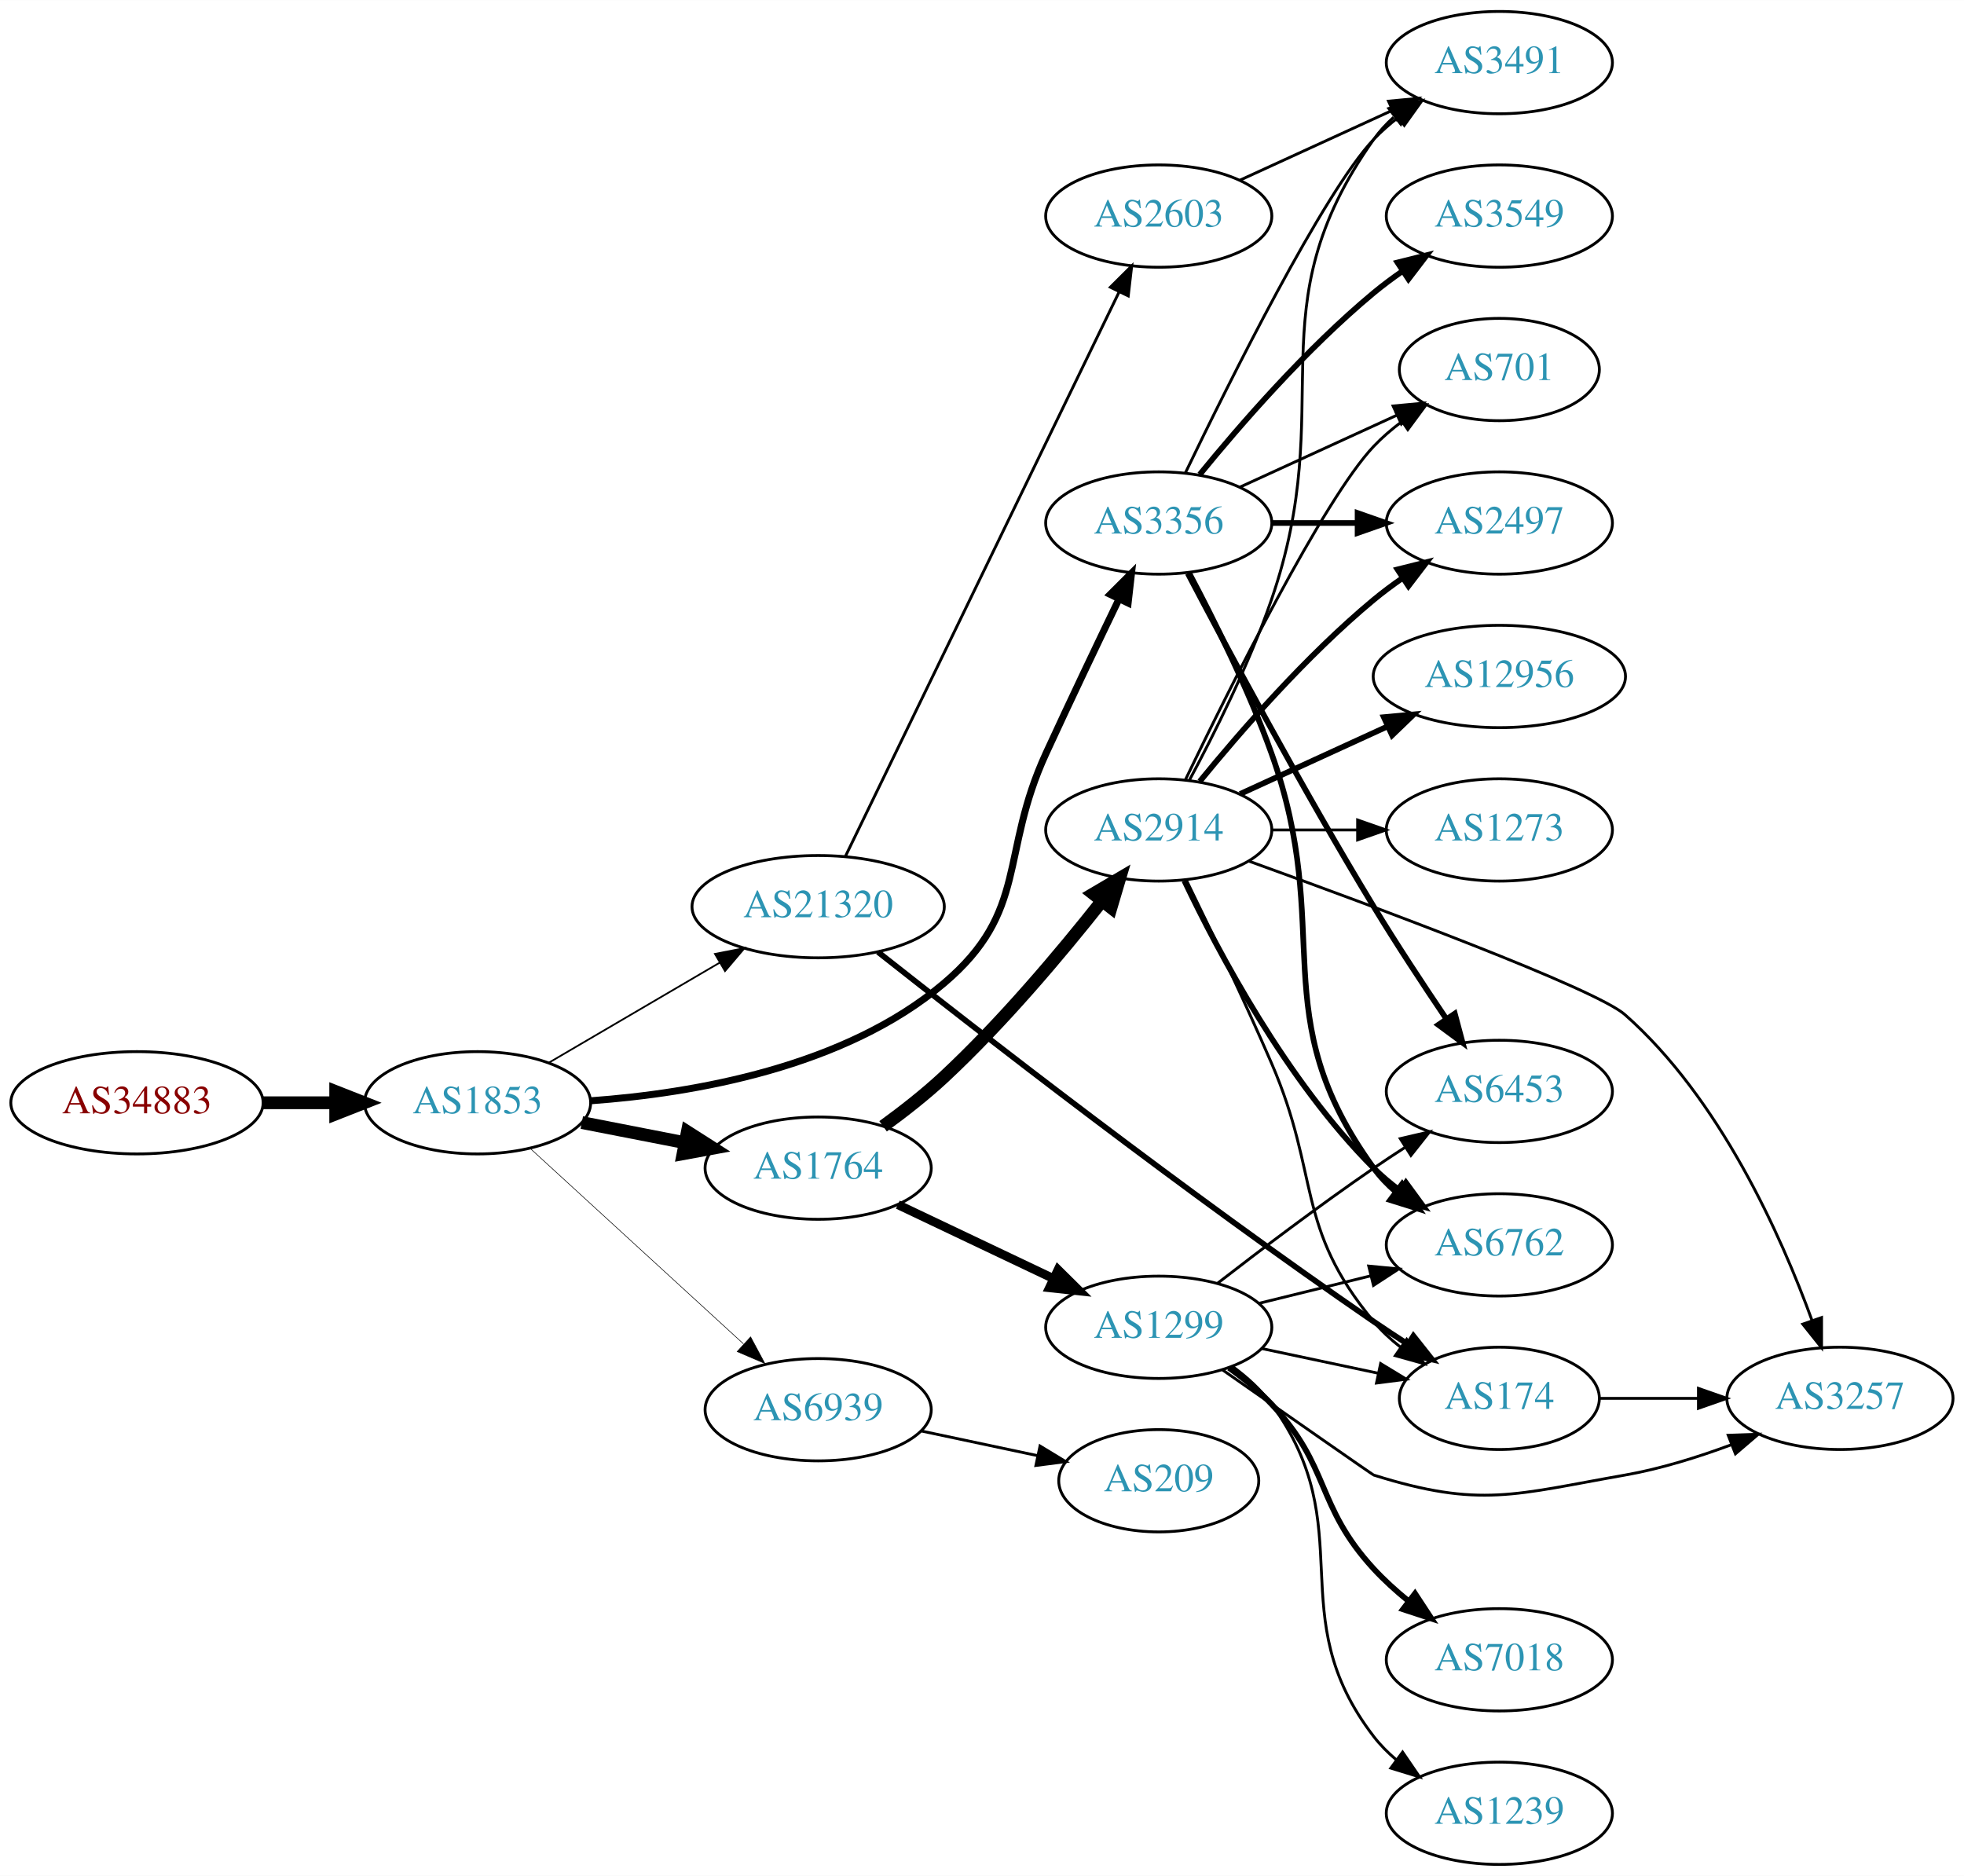
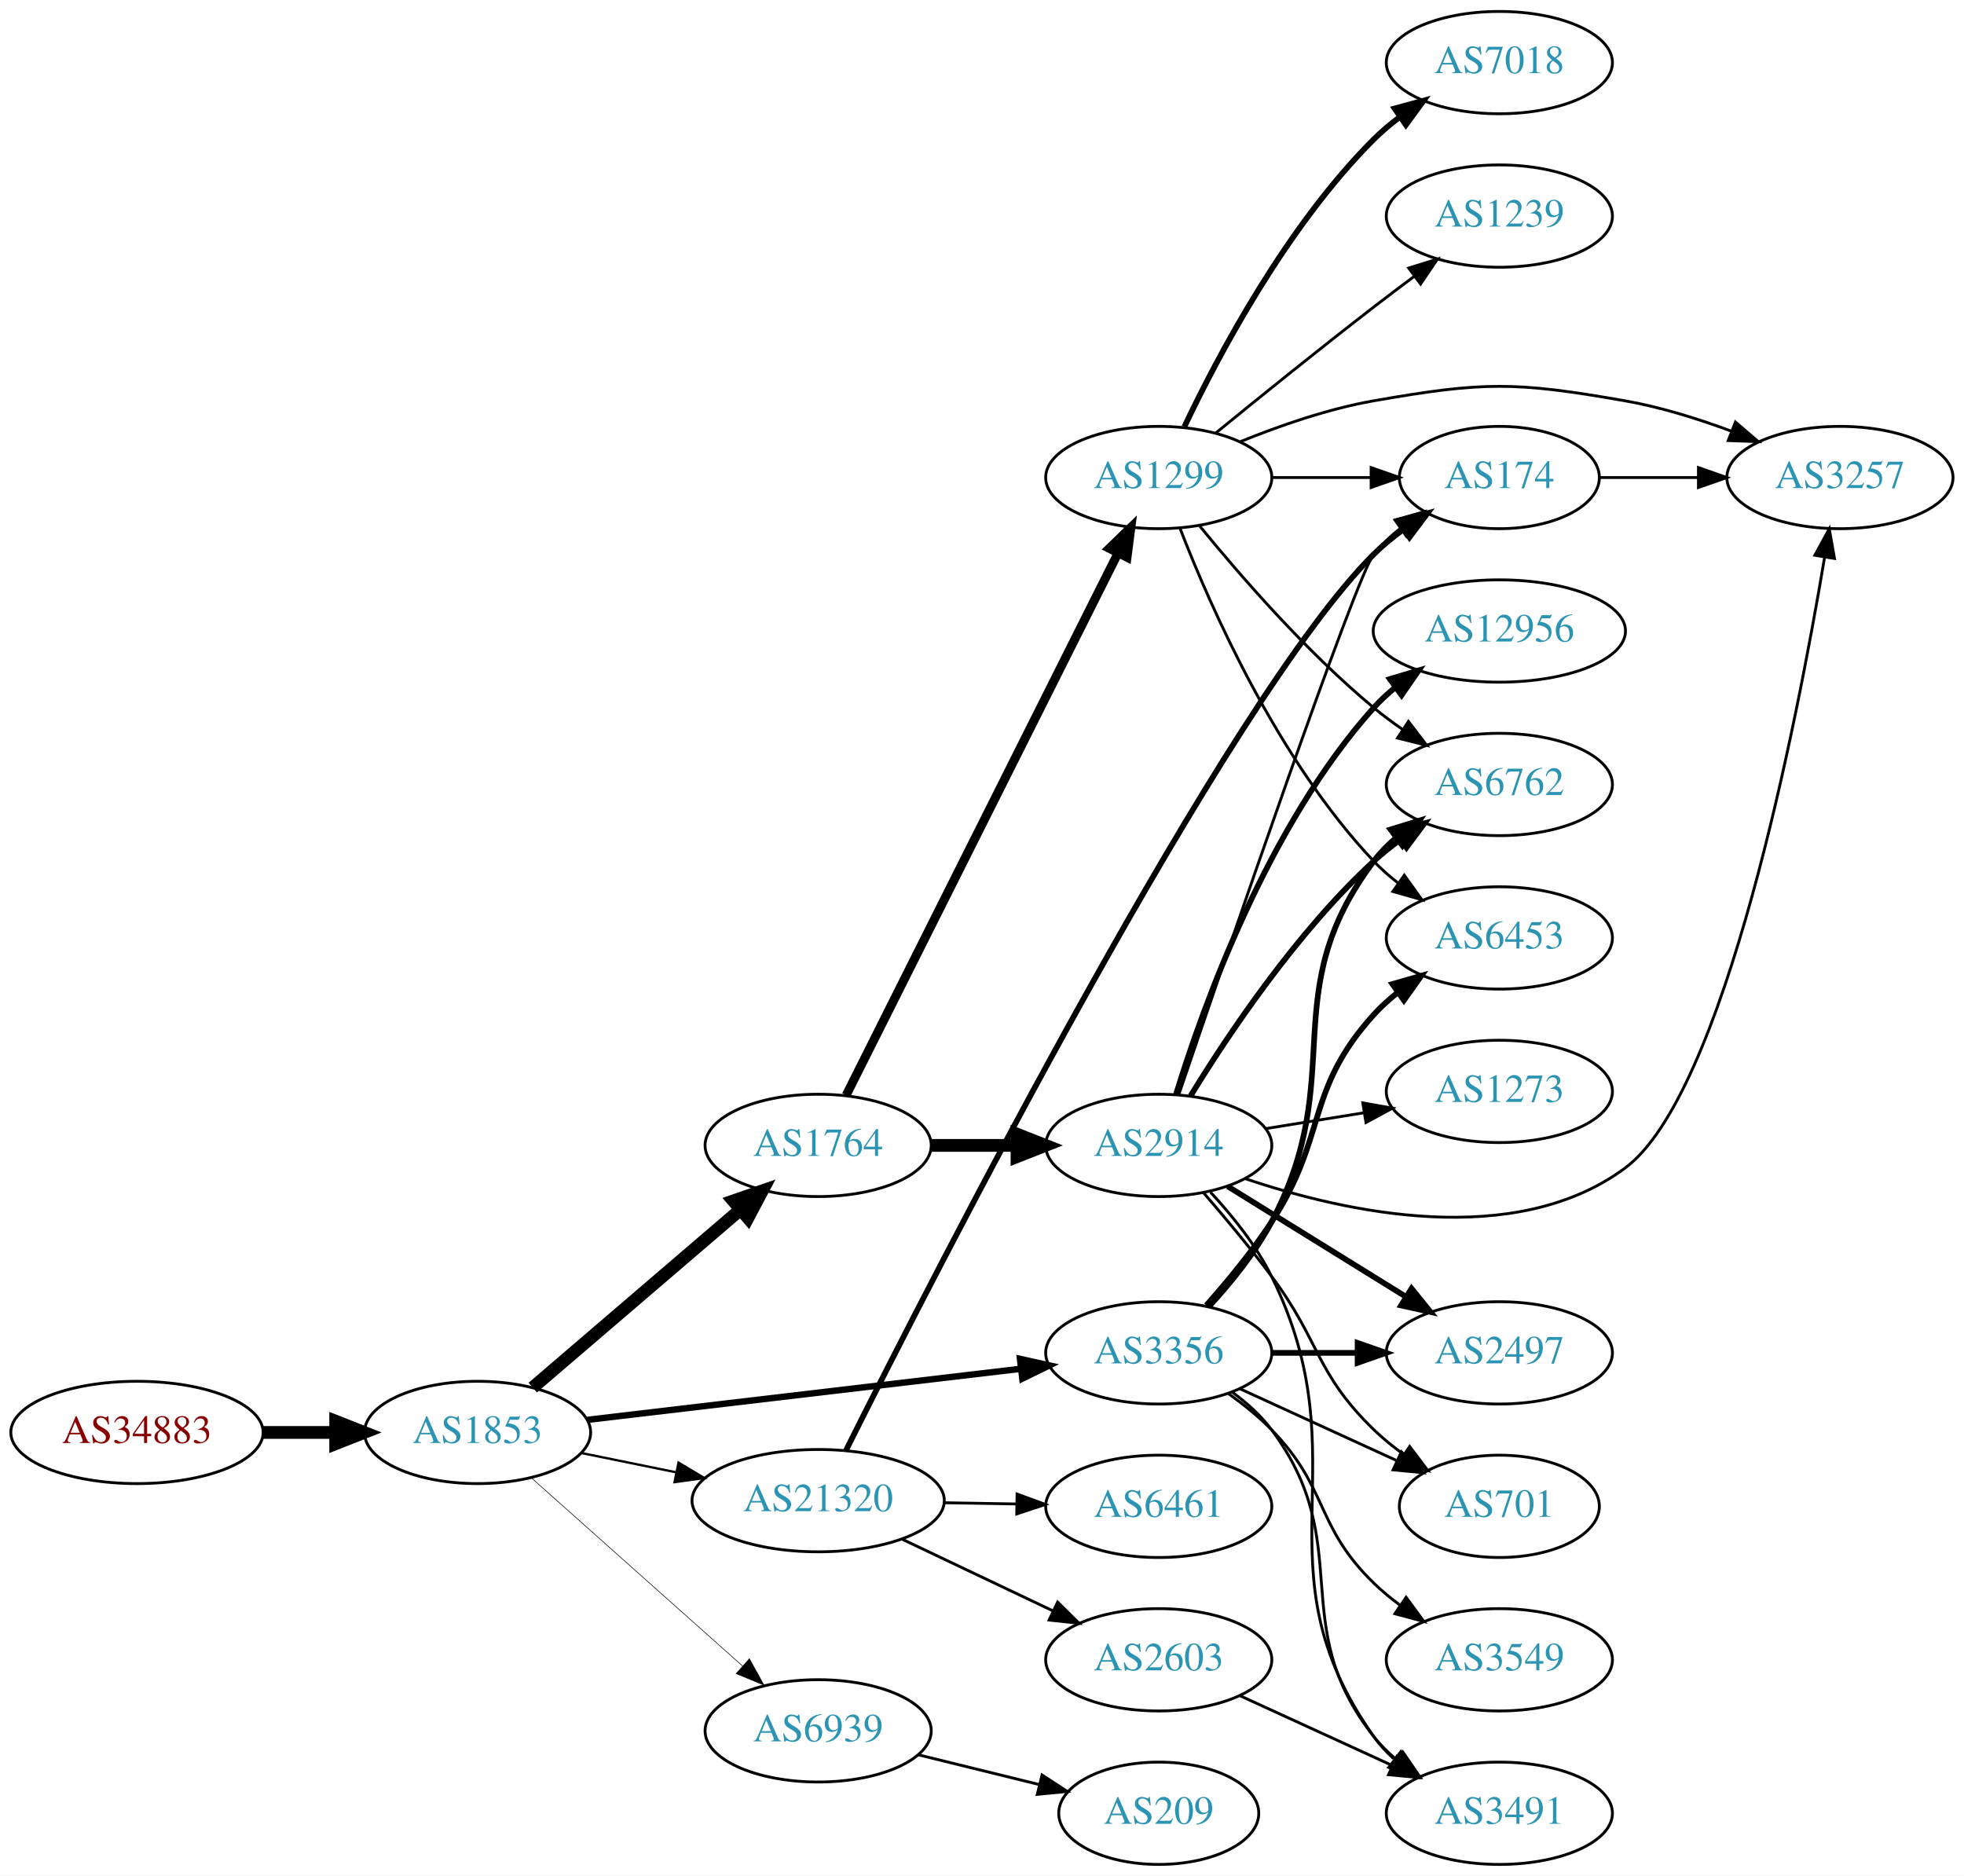
<svg xmlns="http://www.w3.org/2000/svg" xmlns:xlink="http://www.w3.org/1999/xlink" width="691pt" height="660pt" viewBox="0.00 0.00 691.06 660.00">
  <g id="graph0" class="graph" transform="scale(1 1) rotate(0) translate(4 656)">
    <polygon fill="white" stroke="none" points="-4,4 -4,-656 687.055,-656 687.055,4 -4,4" />
    <g id="node1" class="node">
      <g id="a_node1">
        <a xlink:href="/asn/34883" xlink:title="AS34883 ~ FH JOANNEUM Gesellschaft mbH [AT]">
-           <ellipse fill="#ffffff" stroke="black" cx="44.196" cy="-268" rx="44.393" ry="18" />
-           <text text-anchor="middle" x="44.196" y="-264.3" font-family="Times,serif" font-size="14.00" fill="#880000">AS34883</text>
+           <ellipse fill="#ffffff" stroke="black" cx="44.196" cy="-152" rx="44.393" ry="18" />
+           <text text-anchor="middle" x="44.196" y="-148.3" font-family="Times,serif" font-size="14.00" fill="#880000">AS34883</text>
        </a>
      </g>
    </g>
    <g id="node2" class="node">
      <g id="a_node2">
        <a xlink:href="/asn/1853" xlink:title="AS1853 ~ ACOnet Backbone [AT]">
-           <ellipse fill="#ffffff" stroke="black" cx="164.039" cy="-268" rx="39.794" ry="18" />
-           <text text-anchor="middle" x="164.039" y="-264.3" font-family="Times,serif" font-size="14.00" fill="#2c94b3">AS1853</text>
+           <ellipse fill="#ffffff" stroke="black" cx="164.039" cy="-152" rx="39.794" ry="18" />
+           <text text-anchor="middle" x="164.039" y="-148.3" font-family="Times,serif" font-size="14.00" fill="#2c94b3">AS1853</text>
        </a>
      </g>
    </g>
    <g id="edge1" class="edge">
-       <path fill="none" stroke="black" stroke-width="4.5" d="M88.407,-268C96.72,-268 105.482,-268 113.965,-268" />
-       <polygon fill="black" stroke="black" stroke-width="4.5" points="114.123,-271.938 124.123,-268 114.123,-264.063 114.123,-271.938" />
+       <path fill="none" stroke="black" stroke-width="4.5" d="M88.407,-152C96.72,-152 105.482,-152 113.965,-152" />
+       <polygon fill="black" stroke="black" stroke-width="4.5" points="114.123,-155.938 124.123,-152 114.123,-148.063 114.123,-155.938" />
    </g>
    <g id="node3" class="node">
      <g id="a_node3">
        <a xlink:href="/asn/1764" xlink:title="AS1764 ~ NEXTLAYER-AS [AT]">
-           <ellipse fill="#ffffff" stroke="black" cx="283.881" cy="-245" rx="39.794" ry="18" />
-           <text text-anchor="middle" x="283.881" y="-241.3" font-family="Times,serif" font-size="14.00" fill="#2c94b3">AS1764</text>
+           <ellipse fill="#ffffff" stroke="black" cx="283.881" cy="-253" rx="39.794" ry="18" />
+           <text text-anchor="middle" x="283.881" y="-249.3" font-family="Times,serif" font-size="14.00" fill="#2c94b3">AS1764</text>
        </a>
      </g>
    </g>
    <g id="edge2" class="edge">
-       <path fill="none" stroke="black" stroke-width="4.5" d="M200.715,-261.037C212.147,-258.806 224.968,-256.303 237.022,-253.951" />
-       <polygon fill="black" stroke="black" stroke-width="4.5" points="237.859,-257.799 246.919,-252.019 236.35,-250.07 237.859,-257.799" />
+       <path fill="none" stroke="black" stroke-width="4.5" d="M183.452,-167.781C203.053,-184.582 234.249,-211.318 256.467,-230.361" />
+       <polygon fill="black" stroke="black" stroke-width="4.5" points="254.053,-233.478 264.209,-236.996 259.178,-227.499 254.053,-233.478" />
    </g>
    <g id="node4" class="node">
      <g id="a_node4">
        <a xlink:href="/asn/3356" xlink:title="AS3356 ~ Level 3 Parent, LLC [US]">
-           <ellipse fill="#ffffff" stroke="black" cx="403.724" cy="-472" rx="39.794" ry="18" />
-           <text text-anchor="middle" x="403.724" y="-468.3" font-family="Times,serif" font-size="14.00" fill="#2c94b3">AS3356</text>
+           <ellipse fill="#ffffff" stroke="black" cx="403.724" cy="-180" rx="39.794" ry="18" />
+           <text text-anchor="middle" x="403.724" y="-176.3" font-family="Times,serif" font-size="14.00" fill="#2c94b3">AS3356</text>
        </a>
      </g>
    </g>
    <g id="edge3" class="edge">
-       <path fill="none" stroke="black" stroke-width="2.455" d="M203.957,-268.71C240.003,-271.332 293.16,-280.449 328.077,-310 358.149,-335.45 347.594,-355.219 364.077,-391 372.445,-409.165 382.138,-429.478 389.723,-445.218" />
-       <polygon fill="black" stroke="black" stroke-width="2.455" points="386.641,-446.885 394.143,-454.367 392.944,-443.84 386.641,-446.885" />
+       <path fill="none" stroke="black" stroke-width="2.25" d="M202.701,-156.437C243.99,-161.301 310.323,-169.115 355.171,-174.398" />
+       <polygon fill="black" stroke="black" stroke-width="2.25" points="354.897,-177.89 365.238,-175.584 355.716,-170.938 354.897,-177.89" />
    </g>
    <g id="node5" class="node">
      <g id="a_node5">
        <a xlink:href="/asn/21320" xlink:title="AS21320 ~ GEANT Vereniging [EU]">
-           <ellipse fill="#ffffff" stroke="black" cx="283.881" cy="-337" rx="44.393" ry="18" />
-           <text text-anchor="middle" x="283.881" y="-333.3" font-family="Times,serif" font-size="14.00" fill="#2c94b3">AS21320</text>
+           <ellipse fill="#ffffff" stroke="black" cx="283.881" cy="-128" rx="44.393" ry="18" />
+           <text text-anchor="middle" x="283.881" y="-124.3" font-family="Times,serif" font-size="14.00" fill="#2c94b3">AS21320</text>
        </a>
      </g>
    </g>
    <g id="edge4" class="edge">
-       <path fill="none" stroke="black" stroke-width="0.614" d="M189.17,-282.13C206.493,-292.273 230.067,-306.076 249.236,-317.3" />
-       <polygon fill="black" stroke="black" stroke-width="0.614" points="247.572,-320.381 257.97,-322.414 251.109,-314.34 247.572,-320.381" />
+       <path fill="none" stroke="black" stroke-width="0.818" d="M200.395,-144.799C210.88,-142.664 222.557,-140.286 233.749,-138.006" />
+       <polygon fill="black" stroke="black" stroke-width="0.818" points="234.743,-141.376 243.843,-135.951 233.346,-134.517 234.743,-141.376" />
    </g>
    <g id="node6" class="node">
      <g id="a_node6">
        <a xlink:href="/asn/6939" xlink:title="AS6939 ~ Hurricane Electric LLC [US]">
-           <ellipse fill="#ffffff" stroke="black" cx="283.881" cy="-160" rx="39.794" ry="18" />
-           <text text-anchor="middle" x="283.881" y="-156.3" font-family="Times,serif" font-size="14.00" fill="#2c94b3">AS6939</text>
+           <ellipse fill="#ffffff" stroke="black" cx="283.881" cy="-47" rx="39.794" ry="18" />
+           <text text-anchor="middle" x="283.881" y="-43.3" font-family="Times,serif" font-size="14.00" fill="#2c94b3">AS6939</text>
        </a>
      </g>
    </g>
    <g id="edge5" class="edge">
-       <path fill="none" stroke="black" stroke-width="0.205" d="M182.681,-251.831C202.554,-233.618 235.016,-203.867 257.585,-183.183" />
-       <polygon fill="black" stroke="black" stroke-width="0.205" points="260.111,-185.616 265.118,-176.279 255.381,-180.455 260.111,-185.616" />
+       <path fill="none" stroke="black" stroke-width="0.205" d="M182.936,-136.053C202.749,-118.399 234.848,-89.798 257.309,-69.786" />
+       <polygon fill="black" stroke="black" stroke-width="0.205" points="259.677,-72.363 264.815,-63.097 255.02,-67.137 259.677,-72.363" />
    </g>
    <g id="node7" class="node">
      <g id="a_node7">
-         <a xlink:href="/asn/1299" xlink:title="AS1299 ~ Telia Carrier [EU]">
-           <ellipse fill="#ffffff" stroke="black" cx="403.724" cy="-189" rx="39.794" ry="18" />
-           <text text-anchor="middle" x="403.724" y="-185.3" font-family="Times,serif" font-size="14.00" fill="#2c94b3">AS1299</text>
+         <a xlink:href="/asn/2914" xlink:title="AS2914 ~ NTT America, Inc. [US]">
+           <ellipse fill="#ffffff" stroke="black" cx="403.724" cy="-253" rx="39.794" ry="18" />
+           <text text-anchor="middle" x="403.724" y="-249.3" font-family="Times,serif" font-size="14.00" fill="#2c94b3">AS2914</text>
        </a>
      </g>
    </g>
    <g id="edge6" class="edge">
-       <path fill="none" stroke="black" stroke-width="3.115" d="M311.917,-232.152C328.085,-224.469 348.837,-214.608 366.421,-206.252" />
-       <polygon fill="black" stroke="black" stroke-width="3.115" points="368.284,-209.241 375.814,-201.788 365.28,-202.919 368.284,-209.241" />
+       <path fill="none" stroke="black" stroke-width="4.5" d="M323.794,-253C333.347,-253 343.697,-253 353.659,-253" />
+       <polygon fill="black" stroke="black" stroke-width="4.5" points="353.852,-256.938 363.852,-253 353.852,-249.063 353.852,-256.938" />
    </g>
    <g id="node8" class="node">
      <g id="a_node8">
-         <a xlink:href="/asn/2914" xlink:title="AS2914 ~ NTT America, Inc. [US]">
-           <ellipse fill="#ffffff" stroke="black" cx="403.724" cy="-364" rx="39.794" ry="18" />
-           <text text-anchor="middle" x="403.724" y="-360.3" font-family="Times,serif" font-size="14.00" fill="#2c94b3">AS2914</text>
+         <a xlink:href="/asn/1299" xlink:title="AS1299 ~ Telia Carrier [EU]">
+           <ellipse fill="#ffffff" stroke="black" cx="403.724" cy="-488" rx="39.794" ry="18" />
+           <text text-anchor="middle" x="403.724" y="-484.3" font-family="Times,serif" font-size="14.00" fill="#2c94b3">AS1299</text>
        </a>
      </g>
    </g>
    <g id="edge7" class="edge">
-       <path fill="none" stroke="black" stroke-width="4.5" d="M306.725,-259.721C313.805,-264.869 321.519,-270.895 328.077,-277 348.608,-296.112 369.157,-320.549 383.482,-338.655" />
-       <polygon fill="black" stroke="black" stroke-width="4.5" points="380.729,-341.527 389.987,-346.984 386.935,-336.679 380.729,-341.527" />
+       <path fill="none" stroke="black" stroke-width="3.115" d="M293.739,-270.663C314.22,-311.507 364.958,-412.689 389.29,-461.211" />
+       <polygon fill="black" stroke="black" stroke-width="3.115" points="386.313,-463.082 393.924,-470.452 392.57,-459.944 386.313,-463.082" />
+     </g>
+     <g id="node9" class="node">
+       <g id="a_node9">
+         <a xlink:href="/asn/701" xlink:title="AS701 ~ UUNET [US]">
+           <ellipse fill="#ffffff" stroke="black" cx="523.566" cy="-126" rx="35.194" ry="18" />
+           <text text-anchor="middle" x="523.566" y="-122.3" font-family="Times,serif" font-size="14.00" fill="#2c94b3">AS701</text>
+         </a>
+       </g>
+     </g>
+     <g id="edge30" class="edge">
+       <path fill="none" stroke="black" d="M432.353,-167.339C448.769,-159.817 469.75,-150.202 487.347,-142.139" />
+       <polygon fill="black" stroke="black" points="489.092,-145.189 496.725,-137.842 486.176,-138.826 489.092,-145.189" />
+     </g>
+     <g id="node12" class="node">
+       <g id="a_node12">
+         <a xlink:href="/asn/2497" xlink:title="AS2497 ~ Internet Initiative Japan Inc. [JP]">
+           <ellipse fill="#ffffff" stroke="black" cx="523.566" cy="-180" rx="39.794" ry="18" />
+           <text text-anchor="middle" x="523.566" y="-176.3" font-family="Times,serif" font-size="14.00" fill="#2c94b3">AS2497</text>
+         </a>
+       </g>
+     </g>
+     <g id="edge29" class="edge">
+       <path fill="none" stroke="black" stroke-width="2" d="M443.636,-180C453.19,-180 463.539,-180 473.502,-180" />
+       <polygon fill="black" stroke="black" stroke-width="2" points="473.695,-183.5 483.695,-180 473.694,-176.5 473.695,-183.5" />
    </g>
    <g id="node13" class="node">
      <g id="a_node13">
        <a xlink:href="/asn/6762" xlink:title="AS6762 ~ TELECOM ITALIA SPARKLE S.p.A. [IT]">
-           <ellipse fill="#ffffff" stroke="black" cx="523.566" cy="-218" rx="39.794" ry="18" />
-           <text text-anchor="middle" x="523.566" y="-214.3" font-family="Times,serif" font-size="14.00" fill="#2c94b3">AS6762</text>
-         </a>
-       </g>
-     </g>
-     <g id="edge24" class="edge">
-       <path fill="none" stroke="black" stroke-width="2" d="M414.392,-454.43C422.946,-438.316 435.29,-413.593 443.37,-391 465.876,-328.071 440.161,-299.122 479.37,-245 481.575,-241.956 484.239,-239.179 487.148,-236.663" />
-       <polygon fill="black" stroke="black" stroke-width="2" points="489.343,-239.392 495.275,-230.614 485.163,-233.778 489.343,-239.392" />
-     </g>
-     <g id="node14" class="node">
-       <g id="a_node14">
-         <a xlink:href="/asn/6453" xlink:title="AS6453 ~ TATA COMMUNICATIONS (AMERICA) INC [US]">
-           <ellipse fill="#ffffff" stroke="black" cx="523.566" cy="-272" rx="39.794" ry="18" />
-           <text text-anchor="middle" x="523.566" y="-268.3" font-family="Times,serif" font-size="14.00" fill="#2c94b3">AS6453</text>
-         </a>
-       </g>
-     </g>
-     <g id="edge22" class="edge">
-       <path fill="none" stroke="black" stroke-width="2" d="M413.938,-454.264C427.607,-428.206 454.345,-378.203 479.37,-337 487.385,-323.803 496.824,-309.476 504.83,-297.64" />
-       <polygon fill="black" stroke="black" stroke-width="2" points="507.888,-299.368 510.627,-289.133 502.103,-295.426 507.888,-299.368" />
+           <ellipse fill="#ffffff" stroke="black" cx="523.566" cy="-380" rx="39.794" ry="18" />
+           <text text-anchor="middle" x="523.566" y="-376.3" font-family="Times,serif" font-size="14.00" fill="#2c94b3">AS6762</text>
+         </a>
+       </g>
+     </g>
+     <g id="edge26" class="edge">
+       <path fill="none" stroke="black" stroke-width="2" d="M421.281,-196.21C428.944,-204.503 437.605,-215.126 443.37,-226 470.851,-277.834 444.137,-306.089 479.37,-353 481.627,-356.005 484.326,-358.757 487.256,-361.256" />
+       <polygon fill="black" stroke="black" stroke-width="2" points="485.291,-364.156 495.414,-367.284 489.451,-358.526 485.291,-364.156" />
    </g>
    <g id="node15" class="node">
      <g id="a_node15">
-         <a xlink:href="/asn/701" xlink:title="AS701 ~ UUNET [US]">
-           <ellipse fill="#ffffff" stroke="black" cx="523.566" cy="-526" rx="35.194" ry="18" />
-           <text text-anchor="middle" x="523.566" y="-522.3" font-family="Times,serif" font-size="14.00" fill="#2c94b3">AS701</text>
+         <a xlink:href="/asn/3491" xlink:title="AS3491 ~ PCCW Global, Inc. [US]">
+           <ellipse fill="#ffffff" stroke="black" cx="523.566" cy="-18" rx="39.794" ry="18" />
+           <text text-anchor="middle" x="523.566" y="-14.3" font-family="Times,serif" font-size="14.00" fill="#2c94b3">AS3491</text>
+         </a>
+       </g>
+     </g>
+     <g id="edge31" class="edge">
+       <path fill="none" stroke="black" d="M429.655,-166.118C434.731,-162.389 439.649,-157.984 443.37,-153 473.642,-112.458 448.072,-84.754 479.37,-45 481.695,-42.047 484.439,-39.33 487.398,-36.853" />
+       <polygon fill="black" stroke="black" points="489.591,-39.585 495.595,-30.855 485.457,-33.936 489.591,-39.585" />
+     </g>
+     <g id="node19" class="node">
+       <g id="a_node19">
+         <a xlink:href="/asn/6453" xlink:title="AS6453 ~ TATA COMMUNICATIONS (AMERICA) INC [US]">
+           <ellipse fill="#ffffff" stroke="black" cx="523.566" cy="-326" rx="39.794" ry="18" />
+           <text text-anchor="middle" x="523.566" y="-322.3" font-family="Times,serif" font-size="14.00" fill="#2c94b3">AS6453</text>
        </a>
      </g>
    </g>
    <g id="edge27" class="edge">
-       <path fill="none" stroke="black" d="M432.353,-484.661C448.769,-492.183 469.75,-501.798 487.347,-509.861" />
-       <polygon fill="black" stroke="black" points="486.176,-513.174 496.725,-514.158 489.092,-506.811 486.176,-513.174" />
-     </g>
-     <g id="node16" class="node">
-       <g id="a_node16">
-         <a xlink:href="/asn/2497" xlink:title="AS2497 ~ Internet Initiative Japan Inc. [JP]">
-           <ellipse fill="#ffffff" stroke="black" cx="523.566" cy="-472" rx="39.794" ry="18" />
-           <text text-anchor="middle" x="523.566" y="-468.3" font-family="Times,serif" font-size="14.00" fill="#2c94b3">AS2497</text>
-         </a>
-       </g>
-     </g>
-     <g id="edge25" class="edge">
-       <path fill="none" stroke="black" stroke-width="2" d="M443.636,-472C453.19,-472 463.539,-472 473.502,-472" />
-       <polygon fill="black" stroke="black" stroke-width="2" points="473.695,-475.5 483.695,-472 473.694,-468.5 473.695,-475.5" />
-     </g>
-     <g id="node18" class="node">
-       <g id="a_node18">
-         <a xlink:href="/asn/3491" xlink:title="AS3491 ~ PCCW Global, Inc. [US]">
-           <ellipse fill="#ffffff" stroke="black" cx="523.566" cy="-634" rx="39.794" ry="18" />
-           <text text-anchor="middle" x="523.566" y="-630.3" font-family="Times,serif" font-size="14.00" fill="#2c94b3">AS3491</text>
-         </a>
-       </g>
-     </g>
-     <g id="edge26" class="edge">
-       <path fill="none" stroke="black" d="M413.071,-489.595C428.538,-521.732 461.683,-588.34 479.37,-607 481.956,-609.728 484.874,-612.294 487.942,-614.677" />
-       <polygon fill="black" stroke="black" points="486.096,-617.658 496.29,-620.543 490.12,-611.93 486.096,-617.658" />
-     </g>
-     <g id="node20" class="node">
-       <g id="a_node20">
+       <path fill="none" stroke="black" stroke-width="2" d="M420.441,-196.706C427.905,-205.116 436.641,-215.694 443.37,-226 463.148,-256.29 455.107,-272.168 479.37,-299 481.891,-301.788 484.766,-304.394 487.807,-306.802" />
+       <polygon fill="black" stroke="black" stroke-width="2" points="485.937,-309.768 496.117,-312.703 489.99,-304.06 485.937,-309.768" />
+     </g>
+     <g id="node22" class="node">
+       <g id="a_node22">
        <a xlink:href="/asn/3549" xlink:title="AS3549 ~ Level 3 Parent, LLC [US]">
-           <ellipse fill="#ffffff" stroke="black" cx="523.566" cy="-580" rx="39.794" ry="18" />
-           <text text-anchor="middle" x="523.566" y="-576.3" font-family="Times,serif" font-size="14.00" fill="#2c94b3">AS3549</text>
-         </a>
-       </g>
-     </g>
-     <g id="edge23" class="edge">
-       <path fill="none" stroke="black" stroke-width="2" d="M418.143,-489.065C432.257,-506.375 455.672,-533.345 479.37,-553 482.587,-555.668 486.087,-558.27 489.658,-560.741" />
-       <polygon fill="black" stroke="black" stroke-width="2" points="487.735,-563.666 498.014,-566.236 491.581,-557.817 487.735,-563.666" />
+           <ellipse fill="#ffffff" stroke="black" cx="523.566" cy="-72" rx="39.794" ry="18" />
+           <text text-anchor="middle" x="523.566" y="-68.3" font-family="Times,serif" font-size="14.00" fill="#2c94b3">AS3549</text>
+         </a>
+       </g>
+     </g>
+     <g id="edge28" class="edge">
+       <path fill="none" stroke="black" d="M428.318,-165.611C433.574,-161.852 438.906,-157.563 443.37,-153 463.543,-132.383 458.677,-119.094 479.37,-99 482.215,-96.237 485.389,-93.614 488.689,-91.166" />
+       <polygon fill="black" stroke="black" points="490.755,-93.993 497.037,-85.462 486.806,-88.214 490.755,-93.993" />
    </g>
    <g id="node11" class="node">
      <g id="a_node11">
        <a xlink:href="/asn/174" xlink:title="AS174 ~ Cogent Communications [US]">
-           <ellipse fill="#ffffff" stroke="black" cx="523.566" cy="-164" rx="35.194" ry="18" />
-           <text text-anchor="middle" x="523.566" y="-160.3" font-family="Times,serif" font-size="14.00" fill="#2c94b3">AS174</text>
-         </a>
-       </g>
-     </g>
-     <g id="edge29" class="edge">
-       <path fill="none" stroke="black" stroke-width="2" d="M304.904,-321.073C339.709,-293.593 413.917,-235.903 479.37,-191 483.165,-188.397 487.201,-185.737 491.224,-183.15" />
-       <polygon fill="black" stroke="black" stroke-width="2" points="493.331,-185.959 499.912,-177.655 489.59,-180.043 493.331,-185.959" />
+           <ellipse fill="#ffffff" stroke="black" cx="523.566" cy="-488" rx="35.194" ry="18" />
+           <text text-anchor="middle" x="523.566" y="-484.3" font-family="Times,serif" font-size="14.00" fill="#2c94b3">AS174</text>
+         </a>
+       </g>
+     </g>
+     <g id="edge24" class="edge">
+       <path fill="none" stroke="black" stroke-width="2" d="M293.667,-145.693C324.387,-207.087 427.905,-409.972 479.37,-461 482.565,-464.168 486.196,-467.143 489.964,-469.877" />
+       <polygon fill="black" stroke="black" stroke-width="2" points="488.055,-472.811 498.314,-475.457 491.945,-466.991 488.055,-472.811" />
+     </g>
+     <g id="node20" class="node">
+       <g id="a_node20">
+         <a xlink:href="/asn/2603" xlink:title="AS2603 ~ NORDUnet [NO]">
+           <ellipse fill="#ffffff" stroke="black" cx="403.724" cy="-72" rx="39.794" ry="18" />
+           <text text-anchor="middle" x="403.724" y="-68.3" font-family="Times,serif" font-size="14.00" fill="#2c94b3">AS2603</text>
+         </a>
+       </g>
+     </g>
+     <g id="edge22" class="edge">
+       <path fill="none" stroke="black" d="M313.408,-114.444C329.385,-106.851 349.469,-97.307 366.544,-89.193" />
+       <polygon fill="black" stroke="black" points="368.145,-92.308 375.674,-84.854 365.14,-85.985 368.145,-92.308" />
    </g>
    <g id="node21" class="node">
      <g id="a_node21">
-         <a xlink:href="/asn/2603" xlink:title="AS2603 ~ NORDUnet [NO]">
-           <ellipse fill="#ffffff" stroke="black" cx="403.724" cy="-580" rx="39.794" ry="18" />
-           <text text-anchor="middle" x="403.724" y="-576.3" font-family="Times,serif" font-size="14.00" fill="#2c94b3">AS2603</text>
-         </a>
-       </g>
-     </g>
-     <g id="edge28" class="edge">
-       <path fill="none" stroke="black" d="M293.546,-354.868C314.027,-397.101 365.514,-503.272 389.74,-553.227" />
-       <polygon fill="black" stroke="black" points="386.692,-554.963 394.205,-562.433 392.99,-551.908 386.692,-554.963" />
-     </g>
-     <g id="node22" class="node">
-       <g id="a_node22">
+         <a xlink:href="/asn/6461" xlink:title="AS6461 ~ ZAYO-6461 [US]">
+           <ellipse fill="#ffffff" stroke="black" cx="403.724" cy="-126" rx="39.794" ry="18" />
+           <text text-anchor="middle" x="403.724" y="-122.3" font-family="Times,serif" font-size="14.00" fill="#2c94b3">AS6461</text>
+         </a>
+       </g>
+     </g>
+     <g id="edge23" class="edge">
+       <path fill="none" stroke="black" d="M328.092,-127.267C336.405,-127.126 345.168,-126.977 353.65,-126.833" />
+       <polygon fill="black" stroke="black" points="353.869,-130.33 363.809,-126.66 353.751,-123.331 353.869,-130.33" />
+     </g>
+     <g id="node23" class="node">
+       <g id="a_node23">
        <a xlink:href="/asn/209" xlink:title="AS209 ~ CenturyLink Communications, LLC [US]">
-           <ellipse fill="#ffffff" stroke="black" cx="403.724" cy="-135" rx="35.194" ry="18" />
-           <text text-anchor="middle" x="403.724" y="-131.3" font-family="Times,serif" font-size="14.00" fill="#2c94b3">AS209</text>
-         </a>
-       </g>
-     </g>
-     <g id="edge31" class="edge">
-       <path fill="none" stroke="black" d="M320.238,-152.499C333.096,-149.771 347.746,-146.663 361.097,-143.831" />
-       <polygon fill="black" stroke="black" points="361.945,-147.229 371.001,-141.73 360.493,-140.381 361.945,-147.229" />
-     </g>
-     <g id="node9" class="node">
-       <g id="a_node9">
-         <a xlink:href="/asn/3257" xlink:title="AS3257 ~ GTT [DE]">
-           <ellipse fill="#ffffff" stroke="black" cx="643.409" cy="-164" rx="39.794" ry="18" />
-           <text text-anchor="middle" x="643.409" y="-160.3" font-family="Times,serif" font-size="14.00" fill="#2c94b3">AS3257</text>
-         </a>
-       </g>
+           <ellipse fill="#ffffff" stroke="black" cx="403.724" cy="-18" rx="35.194" ry="18" />
+           <text text-anchor="middle" x="403.724" y="-14.3" font-family="Times,serif" font-size="14.00" fill="#2c94b3">AS209</text>
+         </a>
+       </g>
+     </g>
+     <g id="edge33" class="edge">
+       <path fill="none" stroke="black" d="M318.966,-38.612C332.313,-35.328 347.74,-31.531 361.69,-28.098" />
+       <polygon fill="black" stroke="black" points="362.662,-31.463 371.536,-25.675 360.989,-24.666 362.662,-31.463" />
    </g>
    <g id="edge8" class="edge">
-       <path fill="none" stroke="black" d="M426.167,-174.006C448.084,-158.689 478.982,-137.122 479.37,-137 516.852,-125.232 529.067,-130.217 567.762,-137 580.276,-139.194 593.457,-143.309 605.202,-147.677" />
-       <polygon fill="black" stroke="black" points="604.096,-151.002 614.684,-151.369 606.636,-144.479 604.096,-151.002" />
+       <path fill="none" stroke="black" d="M419.499,-236.325C426.901,-227.748 435.862,-217.014 443.37,-207 460.674,-183.922 458.677,-173.094 479.37,-153 482.598,-149.866 486.249,-146.911 490.027,-144.188" />
+       <polygon fill="black" stroke="black" points="492.006,-147.075 498.387,-138.617 488.125,-141.25 492.006,-147.075" />
    </g>
    <g id="node10" class="node">
      <g id="a_node10">
-         <a xlink:href="/asn/1239" xlink:title="AS1239 ~ Sprint [US]">
-           <ellipse fill="#ffffff" stroke="black" cx="523.566" cy="-18" rx="39.794" ry="18" />
-           <text text-anchor="middle" x="523.566" y="-14.3" font-family="Times,serif" font-size="14.00" fill="#2c94b3">AS1239</text>
+         <a xlink:href="/asn/3257" xlink:title="AS3257 ~ GTT [DE]">
+           <ellipse fill="#ffffff" stroke="black" cx="643.409" cy="-488" rx="39.794" ry="18" />
+           <text text-anchor="middle" x="643.409" y="-484.3" font-family="Times,serif" font-size="14.00" fill="#2c94b3">AS3257</text>
        </a>
      </g>
    </g>
    <g id="edge9" class="edge">
-       <path fill="none" stroke="black" d="M429.741,-175.182C434.812,-171.449 439.707,-167.027 443.37,-162 475.412,-118.03 446.214,-88.136 479.37,-45 481.661,-42.02 484.381,-39.285 487.326,-36.797" />
-       <polygon fill="black" stroke="black" points="489.52,-39.528 495.503,-30.784 485.373,-33.888 489.52,-39.528" />
+       <path fill="none" stroke="black" d="M434.131,-241.31C469.485,-229.368 528.902,-216.285 567.762,-245 602.848,-270.926 628.26,-401.726 638.016,-459.962" />
+       <polygon fill="black" stroke="black" points="634.582,-460.648 639.655,-469.949 641.49,-459.515 634.582,-460.648" />
    </g>
    <g id="edge10" class="edge">
-       <path fill="none" stroke="black" d="M440.08,-181.499C452.938,-178.771 467.589,-175.663 480.939,-172.831" />
-       <polygon fill="black" stroke="black" points="481.788,-176.229 490.844,-170.73 480.335,-169.381 481.788,-176.229" />
-     </g>
-     <g id="node12" class="node">
-       <g id="a_node12">
-         <a xlink:href="/asn/7018" xlink:title="AS7018 ~ AT&amp;T Services, Inc. [US]">
-           <ellipse fill="#ffffff" stroke="black" cx="523.566" cy="-72" rx="39.794" ry="18" />
-           <text text-anchor="middle" x="523.566" y="-68.3" font-family="Times,serif" font-size="14.00" fill="#2c94b3">AS7018</text>
-         </a>
-       </g>
+       <path fill="none" stroke="black" d="M410.832,-271.021C427.526,-320.137 473.096,-453.215 479.37,-461 482.055,-464.331 485.267,-467.367 488.712,-470.101" />
+       <polygon fill="black" stroke="black" points="486.834,-473.059 497.033,-475.928 490.85,-467.325 486.834,-473.059" />
    </g>
    <g id="edge11" class="edge">
-       <path fill="none" stroke="black" stroke-width="2" d="M428.426,-174.715C433.678,-170.952 438.98,-166.635 443.37,-162 464.233,-139.972 458.815,-126.316 479.37,-104 482.992,-100.068 487.156,-96.293 491.438,-92.803" />
-       <polygon fill="black" stroke="black" stroke-width="2" points="493.893,-95.331 499.706,-86.473 489.638,-89.773 493.893,-95.331" />
+       <path fill="none" stroke="black" stroke-width="2" d="M428.006,-238.578C445.921,-227.479 470.878,-212.019 490.655,-199.768" />
+       <polygon fill="black" stroke="black" stroke-width="2" points="492.675,-202.634 499.333,-194.392 488.989,-196.683 492.675,-202.634" />
    </g>
    <g id="edge12" class="edge">
-       <path fill="none" stroke="black" d="M438.809,-197.388C451.159,-200.427 465.291,-203.905 478.385,-207.127" />
-       <polygon fill="black" stroke="black" points="477.603,-210.539 488.15,-209.53 479.276,-203.742 477.603,-210.539" />
+       <path fill="none" stroke="black" stroke-width="2" d="M414.933,-270.454C427.965,-291.719 452.115,-327.908 479.37,-353 482.288,-355.686 485.509,-358.26 488.837,-360.678" />
+       <polygon fill="black" stroke="black" stroke-width="2" points="486.976,-363.644 497.221,-366.343 490.895,-357.844 486.976,-363.644" />
+     </g>
+     <g id="node14" class="node">
+       <g id="a_node14">
+         <a xlink:href="/asn/12956" xlink:title="AS12956 ~ TELXIUS [ES]">
+           <ellipse fill="#ffffff" stroke="black" cx="523.566" cy="-434" rx="44.393" ry="18" />
+           <text text-anchor="middle" x="523.566" y="-430.3" font-family="Times,serif" font-size="14.00" fill="#2c94b3">AS12956</text>
+         </a>
+       </g>
    </g>
    <g id="edge13" class="edge">
-       <path fill="none" stroke="black" d="M424.349,-204.442C439.212,-215.959 460.264,-231.897 479.37,-245 482.898,-247.42 486.636,-249.889 490.377,-252.303" />
-       <polygon fill="black" stroke="black" points="488.698,-255.383 499.017,-257.785 492.449,-249.472 488.698,-255.383" />
+       <path fill="none" stroke="black" stroke-width="2" d="M409.826,-271.028C419.285,-301.869 442.048,-365.442 479.37,-407 481.686,-409.578 484.305,-412 487.08,-414.253" />
+       <polygon fill="black" stroke="black" stroke-width="2" points="485.043,-417.099 495.192,-420.143 489.156,-411.435 485.043,-417.099" />
    </g>
    <g id="edge14" class="edge">
-       <path fill="none" stroke="black" d="M435.475,-353.012C479.773,-336.995 557.391,-308.143 567.762,-299 601.154,-269.563 622.652,-221.443 633.625,-191.309" />
-       <polygon fill="black" stroke="black" points="636.942,-192.427 636.945,-181.832 630.336,-190.112 636.942,-192.427" />
+       <path fill="none" stroke="black" d="M421.95,-236.509C429.576,-228.31 438.013,-217.849 443.37,-207 476.029,-140.868 436.791,-105.225 479.37,-45 481.361,-42.184 483.748,-39.599 486.364,-37.24" />
+       <polygon fill="black" stroke="black" points="488.917,-39.694 494.733,-30.838 484.664,-34.135 488.917,-39.694" />
+     </g>
+     <g id="node16" class="node">
+       <g id="a_node16">
+         <a xlink:href="/asn/1273" xlink:title="AS1273 ~ Vodafone Group PLC [EU]">
+           <ellipse fill="#ffffff" stroke="black" cx="523.566" cy="-272" rx="39.794" ry="18" />
+           <text text-anchor="middle" x="523.566" y="-268.3" font-family="Times,serif" font-size="14.00" fill="#2c94b3">AS1273</text>
+         </a>
+       </g>
+     </g>
+     <g id="edge15" class="edge">
+       <path fill="none" stroke="black" d="M441.364,-258.908C452.338,-260.677 464.521,-262.641 476.042,-264.499" />
+       <polygon fill="black" stroke="black" points="475.519,-267.96 485.949,-266.096 476.633,-261.049 475.519,-267.96" />
+     </g>
+     <g id="edge19" class="edge">
+       <path fill="none" stroke="black" d="M432.448,-500.631C446.242,-506.236 463.353,-512.192 479.37,-515 518.066,-521.783 529.067,-521.783 567.762,-515 580.276,-512.806 593.457,-508.691 605.202,-504.323" />
+       <polygon fill="black" stroke="black" points="606.636,-507.521 614.684,-500.631 604.096,-500.998 606.636,-507.521" />
    </g>
    <g id="edge18" class="edge">
-       <path fill="none" stroke="black" d="M413.498,-346.234C421.555,-329.725 433.679,-304.386 443.37,-282 460.65,-242.086 451.536,-224.422 479.37,-191 482.108,-187.713 485.354,-184.703 488.817,-181.985" />
-       <polygon fill="black" stroke="black" points="490.954,-184.762 497.159,-176.174 486.953,-179.018 490.954,-184.762" />
-     </g>
-     <g id="edge16" class="edge">
-       <path fill="none" stroke="black" stroke-width="2" d="M412.734,-346.132C424.561,-321.222 448.65,-275.671 479.37,-245 482.177,-242.198 485.326,-239.549 488.611,-237.086" />
-       <polygon fill="black" stroke="black" stroke-width="2" points="490.679,-239.911 496.939,-231.363 486.715,-234.141 490.679,-239.911" />
-     </g>
-     <g id="edge15" class="edge">
-       <path fill="none" stroke="black" d="M413.071,-381.595C428.538,-413.732 461.683,-480.34 479.37,-499 482.313,-502.105 485.687,-505.001 489.222,-507.655" />
-       <polygon fill="black" stroke="black" points="487.408,-510.654 497.641,-513.397 491.351,-504.871 487.408,-510.654" />
-     </g>
-     <g id="edge17" class="edge">
-       <path fill="none" stroke="black" stroke-width="2" d="M418.143,-381.065C432.257,-398.375 455.672,-425.345 479.37,-445 482.587,-447.668 486.087,-450.27 489.658,-452.741" />
-       <polygon fill="black" stroke="black" stroke-width="2" points="487.735,-455.666 498.014,-458.236 491.581,-449.817 487.735,-455.666" />
+       <path fill="none" stroke="black" d="M443.636,-488C454.723,-488 466.883,-488 478.265,-488" />
+       <polygon fill="black" stroke="black" points="478.447,-491.5 488.447,-488 478.447,-484.5 478.447,-491.5" />
+     </g>
+     <g id="edge20" class="edge">
+       <path fill="none" stroke="black" d="M418.143,-470.935C432.257,-453.625 455.672,-426.655 479.37,-407 482.587,-404.332 486.087,-401.73 489.658,-399.259" />
+       <polygon fill="black" stroke="black" points="491.581,-402.183 498.014,-393.764 487.735,-396.334 491.581,-402.183" />
    </g>
    <g id="node17" class="node">
      <g id="a_node17">
-         <a xlink:href="/asn/12956" xlink:title="AS12956 ~ TELXIUS [ES]">
-           <ellipse fill="#ffffff" stroke="black" cx="523.566" cy="-418" rx="44.393" ry="18" />
-           <text text-anchor="middle" x="523.566" y="-414.3" font-family="Times,serif" font-size="14.00" fill="#2c94b3">AS12956</text>
-         </a>
-       </g>
-     </g>
-     <g id="edge19" class="edge">
-       <path fill="none" stroke="black" stroke-width="2" d="M432.353,-376.661C447.85,-383.762 467.417,-392.728 484.364,-400.494" />
-       <polygon fill="black" stroke="black" stroke-width="2" points="482.917,-403.681 493.466,-404.665 485.833,-397.317 482.917,-403.681" />
-     </g>
-     <g id="edge20" class="edge">
-       <path fill="none" stroke="black" d="M414.517,-381.526C423.154,-397.611 435.551,-422.315 443.37,-445 467.405,-514.731 436.791,-546.775 479.37,-607 481.361,-609.816 483.748,-612.401 486.364,-614.76" />
-       <polygon fill="black" stroke="black" points="484.664,-617.865 494.733,-621.162 488.917,-612.306 484.664,-617.865" />
-     </g>
-     <g id="node19" class="node">
-       <g id="a_node19">
-         <a xlink:href="/asn/1273" xlink:title="AS1273 ~ Vodafone Group PLC [EU]">
-           <ellipse fill="#ffffff" stroke="black" cx="523.566" cy="-364" rx="39.794" ry="18" />
-           <text text-anchor="middle" x="523.566" y="-360.3" font-family="Times,serif" font-size="14.00" fill="#2c94b3">AS1273</text>
-         </a>
-       </g>
+         <a xlink:href="/asn/1239" xlink:title="AS1239 ~ Sprint [US]">
+           <ellipse fill="#ffffff" stroke="black" cx="523.566" cy="-580" rx="39.794" ry="18" />
+           <text text-anchor="middle" x="523.566" y="-576.3" font-family="Times,serif" font-size="14.00" fill="#2c94b3">AS1239</text>
+         </a>
+       </g>
+     </g>
+     <g id="edge16" class="edge">
+       <path fill="none" stroke="black" d="M423.891,-503.75C438.872,-515.977 460.285,-533.269 479.37,-548 483.896,-551.493 488.728,-555.146 493.462,-558.683" />
+       <polygon fill="black" stroke="black" points="491.673,-561.714 501.788,-564.864 495.845,-556.093 491.673,-561.714" />
+     </g>
+     <g id="node18" class="node">
+       <g id="a_node18">
+         <a xlink:href="/asn/7018" xlink:title="AS7018 ~ AT&amp;T Services, Inc. [US]">
+           <ellipse fill="#ffffff" stroke="black" cx="523.566" cy="-634" rx="39.794" ry="18" />
+           <text text-anchor="middle" x="523.566" y="-630.3" font-family="Times,serif" font-size="14.00" fill="#2c94b3">AS7018</text>
+         </a>
+       </g>
+     </g>
+     <g id="edge17" class="edge">
+       <path fill="none" stroke="black" stroke-width="2" d="M412.734,-505.868C424.561,-530.778 448.65,-576.329 479.37,-607 482.177,-609.802 485.326,-612.451 488.611,-614.914" />
+       <polygon fill="black" stroke="black" stroke-width="2" points="486.715,-617.859 496.939,-620.637 490.679,-612.089 486.715,-617.859" />
    </g>
    <g id="edge21" class="edge">
-       <path fill="none" stroke="black" d="M443.636,-364C453.19,-364 463.539,-364 473.502,-364" />
-       <polygon fill="black" stroke="black" points="473.695,-367.5 483.695,-364 473.694,-360.5 473.695,-367.5" />
+       <path fill="none" stroke="black" d="M411.247,-470.006C421.997,-442.272 445.655,-388.571 479.37,-353 481.956,-350.272 484.874,-347.706 487.942,-345.323" />
+       <polygon fill="black" stroke="black" points="490.12,-348.07 496.29,-339.457 486.096,-342.342 490.12,-348.07" />
    </g>
    <g id="edge32" class="edge">
-       <path fill="none" stroke="black" d="M558.968,-164C569.792,-164 581.96,-164 593.587,-164" />
-       <polygon fill="black" stroke="black" points="593.618,-167.5 603.617,-164 593.617,-160.5 593.618,-167.5" />
-     </g>
-     <g id="edge30" class="edge">
-       <path fill="none" stroke="black" d="M432.353,-592.661C448.31,-599.973 468.58,-609.261 485.863,-617.181" />
-       <polygon fill="black" stroke="black" points="484.562,-620.435 495.111,-621.419 487.478,-614.071 484.562,-620.435" />
+       <path fill="none" stroke="black" d="M558.968,-488C569.792,-488 581.96,-488 593.587,-488" />
+       <polygon fill="black" stroke="black" points="593.618,-491.5 603.617,-488 593.617,-484.5 593.618,-491.5" />
+     </g>
+     <g id="edge25" class="edge">
+       <path fill="none" stroke="black" d="M432.353,-59.339C448.31,-52.027 468.58,-42.739 485.863,-34.819" />
+       <polygon fill="black" stroke="black" points="487.478,-37.929 495.111,-30.581 484.562,-31.565 487.478,-37.929" />
    </g>
  </g>
</svg>
